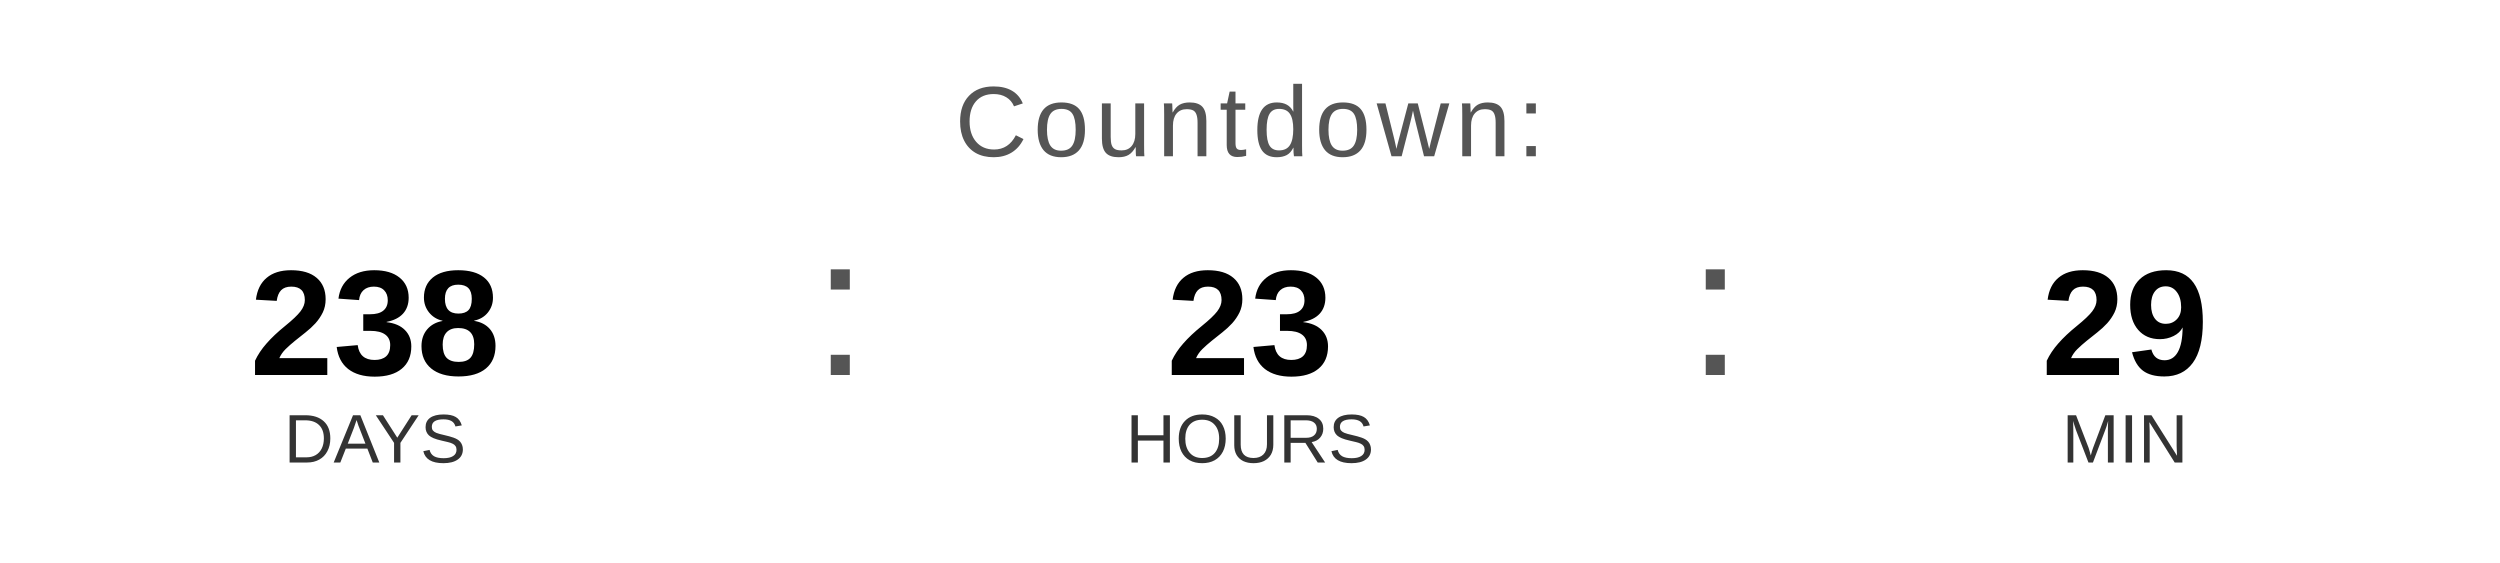
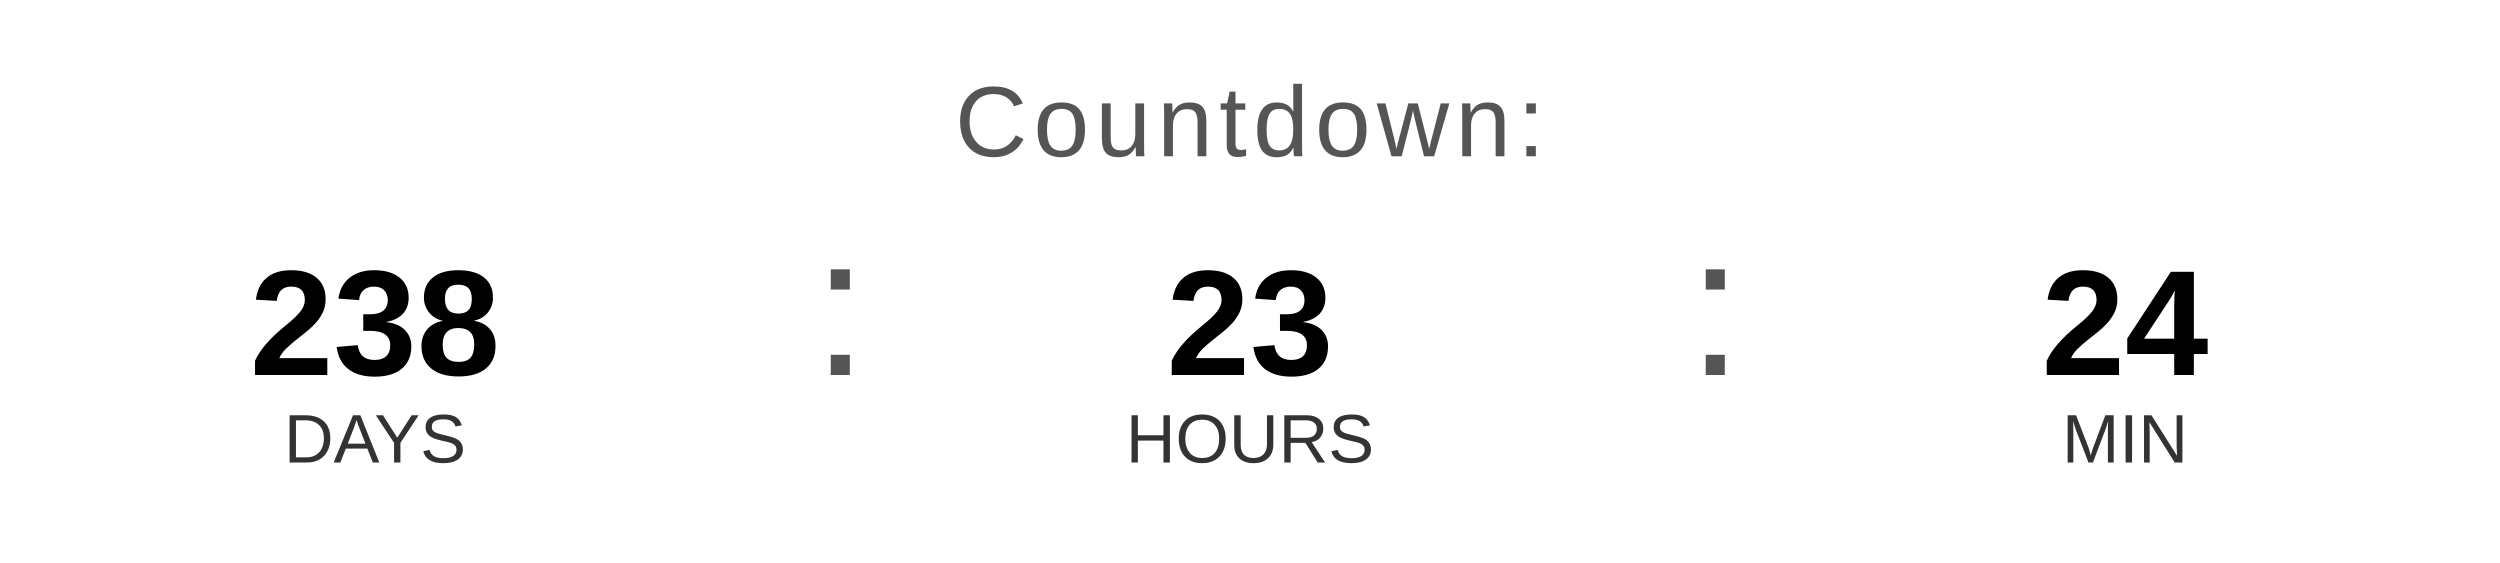
<svg xmlns="http://www.w3.org/2000/svg" width="400" height="90" viewBox="0 0 400 90">
  <text x="200" y="25" font-family="Arial, Helvetica, sans-serif" font-size="16" fill="#555555" text-anchor="middle" letter-spacing="1">
    Countdown:
  </text>
  <text x="60" y="60" font-family="Arial, Helvetica, sans-serif" font-size="24" font-weight="bold" fill="#000000" text-anchor="middle">238</text>
  <text x="60" y="74" font-family="Arial, Helvetica, sans-serif" font-size="11" fill="#333333" text-anchor="middle">DAYS</text>
  <text x="130" y="60" font-family="Arial, sans-serif" font-size="32" fill="#555555">:</text>
  <text x="200" y="60" font-family="Arial, Helvetica, sans-serif" font-size="24" font-weight="bold" fill="#000000" text-anchor="middle">23</text>
  <text x="200" y="74" font-family="Arial, Helvetica, sans-serif" font-size="11" fill="#333333" text-anchor="middle">HOURS</text>
  <text x="270" y="60" font-family="Arial, sans-serif" font-size="32" fill="#555555">:</text>
-   <text x="340" y="60" font-family="Arial, Helvetica, sans-serif" font-size="24" font-weight="bold" fill="#000000" text-anchor="middle">29</text>
+   <text x="340" y="60" font-family="Arial, Helvetica, sans-serif" font-size="24" font-weight="bold" fill="#000000" text-anchor="middle">24</text>
  <text x="340" y="74" font-family="Arial, Helvetica, sans-serif" font-size="11" fill="#333333" text-anchor="middle">MIN</text>
</svg>
